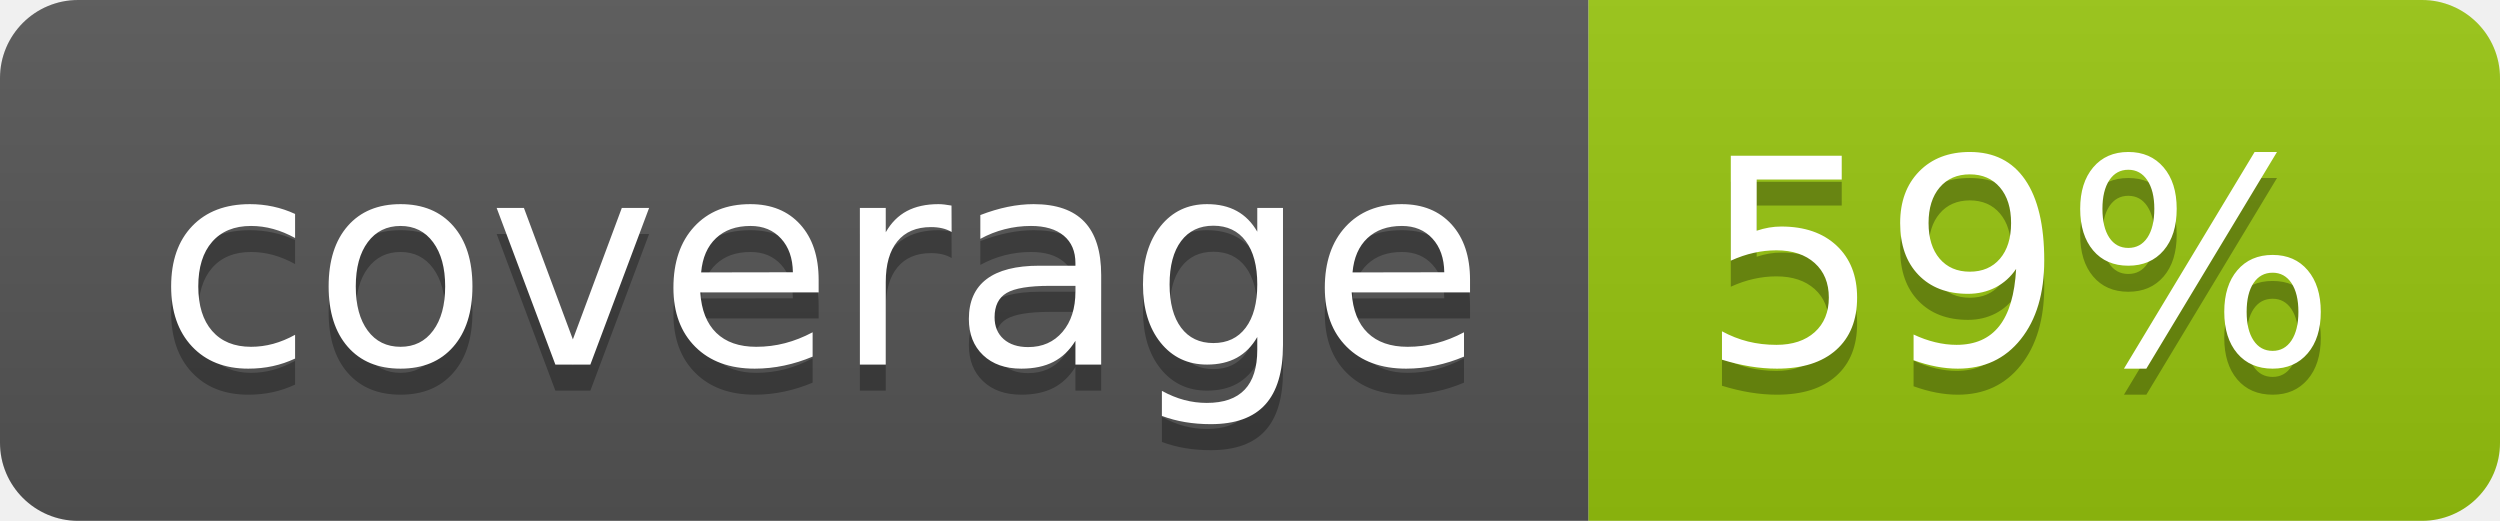
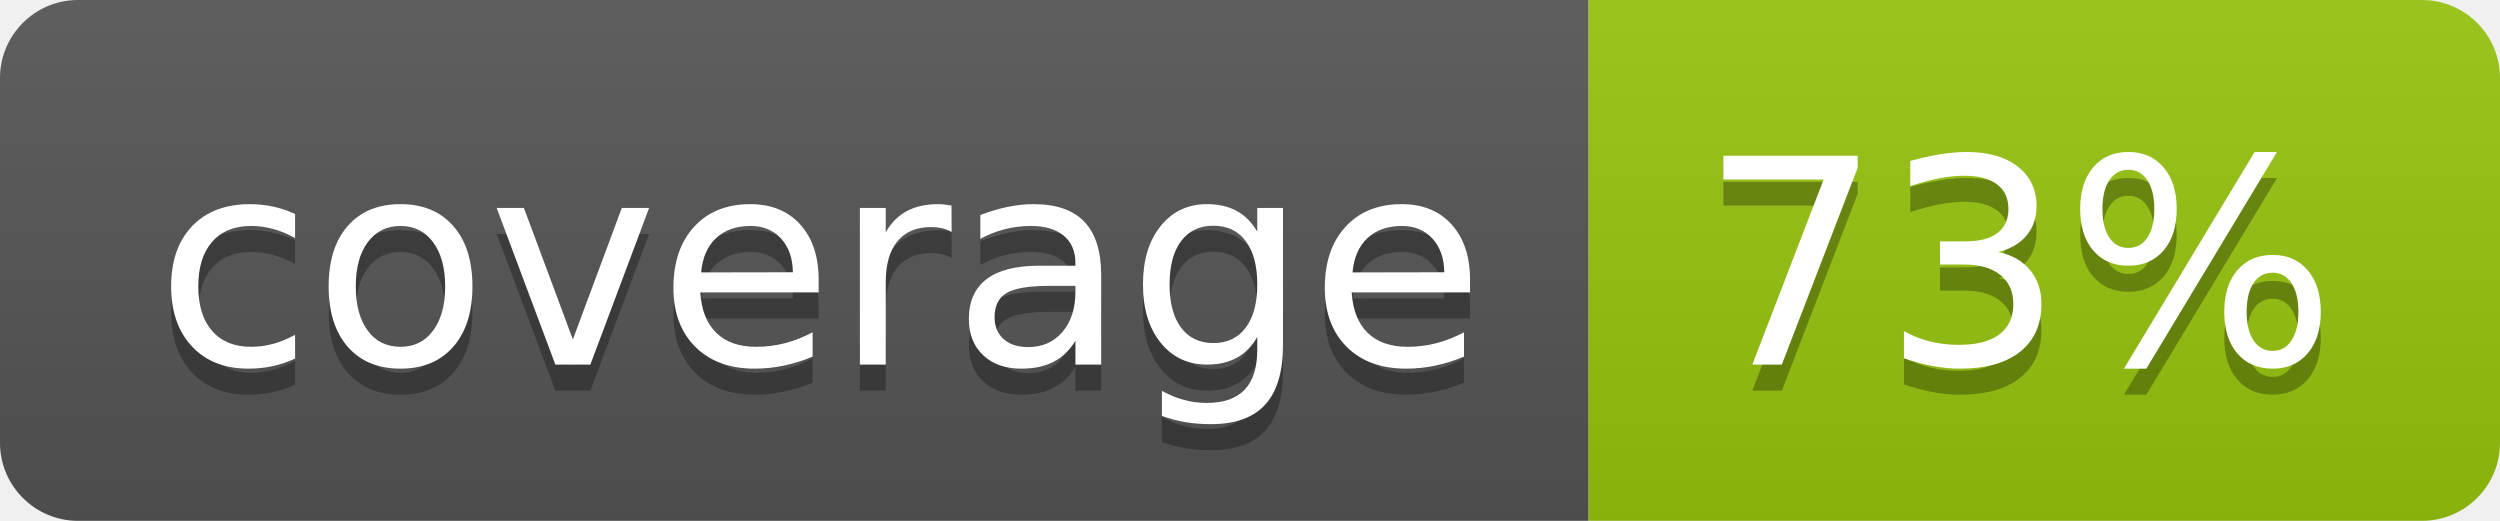
<svg xmlns="http://www.w3.org/2000/svg" width="96" height="20">
  <linearGradient id="b" x2="0" y2="100%">
    <stop offset="0" stop-color="#bbb" stop-opacity=".1" />
    <stop offset="1" stop-opacity=".1" />
  </linearGradient>
  <clipPath id="a">
    <rect width="96" height="20" rx="3" fill="#fff" />
  </clipPath>
  <g clip-path="url(#a)">
    <path fill="#555" d="M0 0h61v20H0z" />
    <path fill="#97C50F" d="M61 0h35v20H61z" />
    <path fill="url(#b)" d="M0 0h96v20H0z" />
  </g>
  <g fill="#fff" text-anchor="middle" font-family="DejaVu Sans,Verdana,Geneva,sans-serif" font-size="110">
    <text x="315" y="150" fill="#010101" fill-opacity=".3" transform="scale(.1)" textLength="510">coverage</text>
    <text x="315" y="140" transform="scale(.1)" textLength="510">coverage</text>
-     <text x="775" y="150" fill="#010101" fill-opacity=".3" transform="scale(.1)" textLength="250">59%</text>
-     <text x="775" y="140" transform="scale(.1)" textLength="250">59%</text>
+     <text x="775" y="150" fill="#010101" fill-opacity=".3" transform="scale(.1)" textLength="250">73%</text>
+     <text x="775" y="140" transform="scale(.1)" textLength="250">73%</text>
  </g>
</svg>
